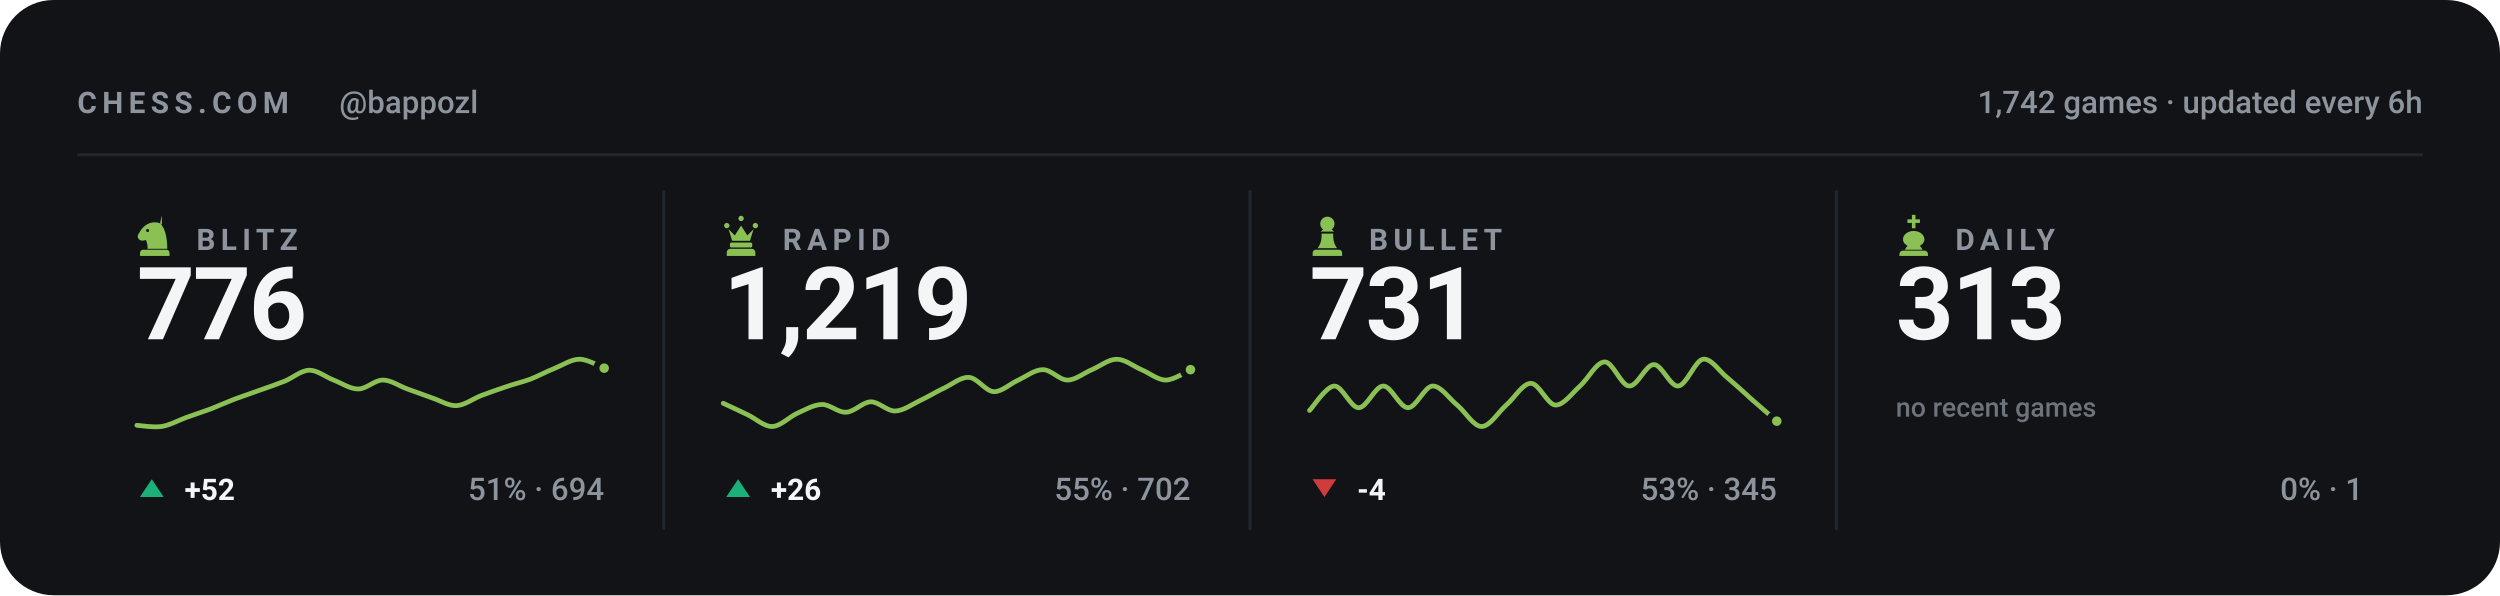
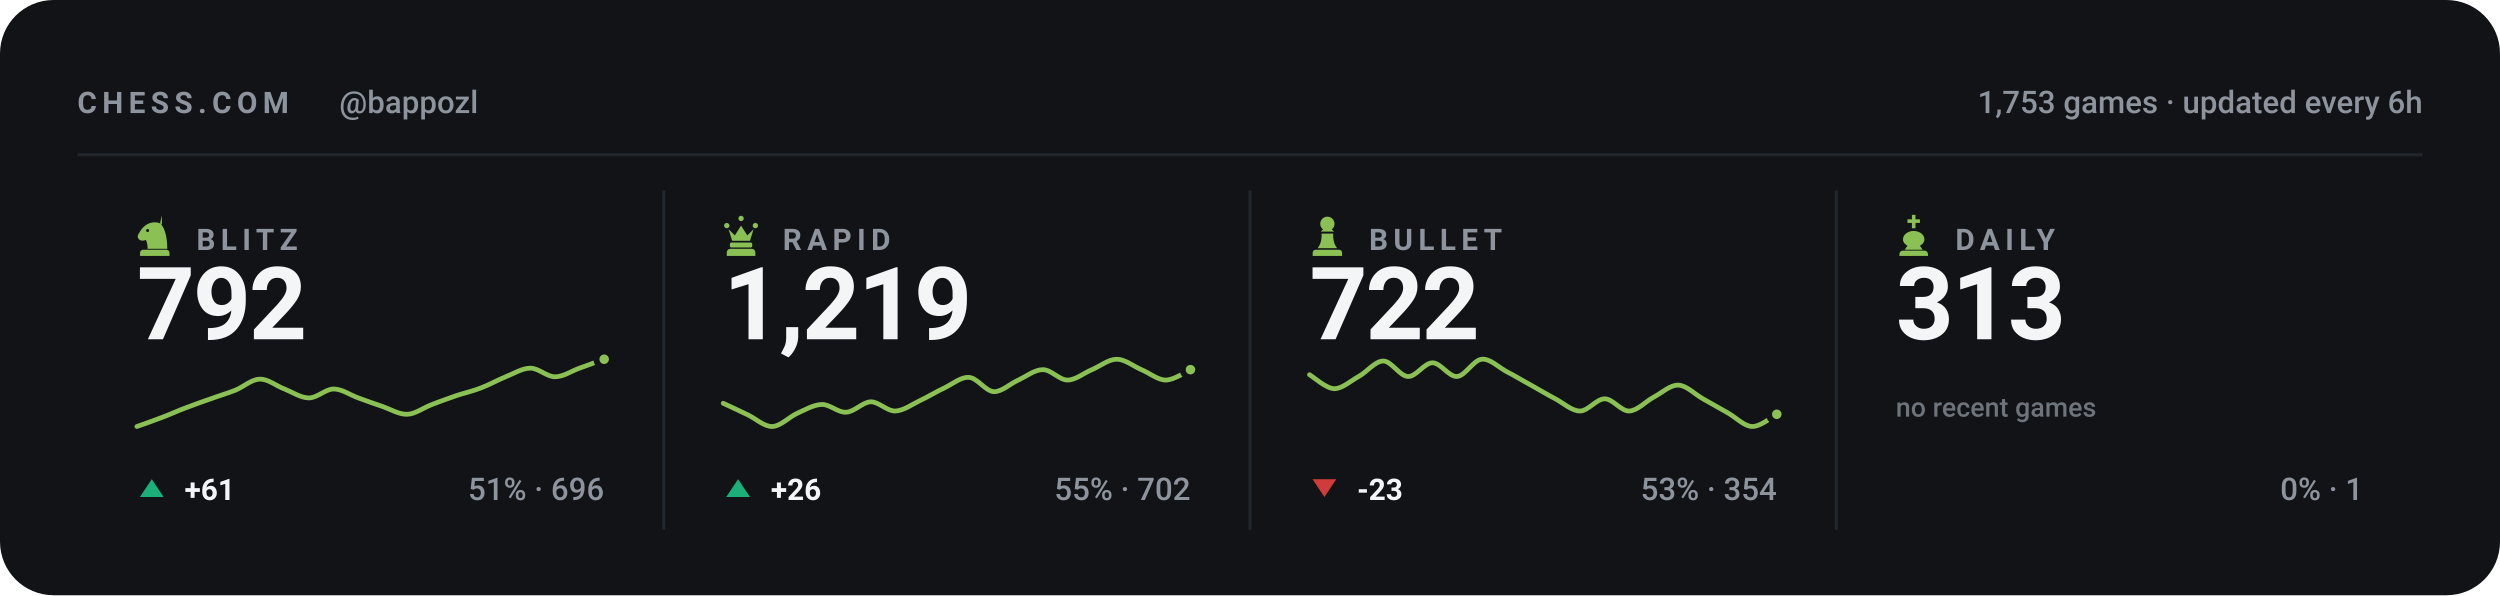
<svg xmlns="http://www.w3.org/2000/svg" viewBox="0 0 840 200" width="840" height="200" role="img" aria-label="Chess.com stats for bappozl across blitz, rapid, bullet and daily">
  <style>svg{font-family:-apple-system,BlinkMacSystemFont,'Segoe UI',Roboto,'Helvetica Neue',Arial,sans-serif}text{fill:#f4f5f7;white-space:pre}.bg{fill:#111317}.acc{fill:#8ac054}.win{fill:#1baf7a}.draw{fill:#8b8f96}.loss{fill:#d03b3b}.lbl{font-size:10px;font-weight:600;letter-spacing:.18em;fill:#8d949d}.cap{font-size:10.5px;font-weight:500;fill:#8d949d}.num{font-family:-apple-system,BlinkMacSystemFont,'Segoe UI',Roboto,'Helvetica Neue',Arial,sans-serif;font-weight:700;letter-spacing:-.02em}.tick{font-size:9px;font-weight:500;fill:#8d949d;opacity:.75}.dl{font-size:10px;font-weight:600}.rule{stroke:#22262d;stroke-width:1;fill:none}.grid{stroke:#22262d;stroke-width:1;fill:none;opacity:.7}.ln{fill:none;stroke:#8ac054;stroke-width:2;stroke-linecap:round;stroke-linejoin:round}.ring{stroke:#111317;stroke-width:2}.hollow{fill:none;stroke-width:1.5}.sq{fill:#f4f5f7;opacity:.035}</style>
  <rect class="bg" width="840" height="200" rx="18" />
  <text class="lbl" x="26" y="38">CHESS.COM</text>
  <text class="cap" x="114" y="38">@bappozl</text>
-   <text class="cap" x="814" y="38" text-anchor="end">1,742 games · updated every 6h</text>
+   <text class="cap" x="814" y="38" text-anchor="end">1,753 games · updated every 6h</text>
  <line class="rule" x1="26" y1="52" x2="814" y2="52" />
  <g class="acc" transform="translate(44.5,71.6) scale(0.15)">
    <path fill-rule="evenodd" d="M66 5l-4 17c9 10 16 27 16 58H34c0-8-1-14-4-20-6 3-13 2-16-2-3-3-3-8 0-12 3-5 6-10 10-14 6-6 13-10 21-11 7-1 14 0 21 4zM37.4 39a3.4 3.4 0 1 0-6.8 0 3.4 3.4 0 1 0 6.8 0zM24 82h52c3.9 0 7 3.1 7 7v7H17v-7c0-3.9 3.1-7 7-7z" />
  </g>
  <text class="lbl" x="66" y="84">BLITZ</text>
-   <text class="num" x="46" y="114" style="font-size:34px">776</text>
-   <path class="ln" style="stroke-width:1.6" d="M46.0 142.9C47.4 143.0 51.5 143.7 54.3 143.3C57.0 142.9 59.8 141.3 62.5 140.3C65.3 139.3 68.0 138.4 70.8 137.4C73.5 136.3 76.3 135.1 79.1 134.0C81.8 133.0 84.6 132.1 87.3 131.1C90.1 130.1 92.8 129.2 95.6 128.1C98.3 127.0 101.1 124.5 103.8 124.4C106.6 124.3 109.4 126.7 112.1 127.7C114.9 128.8 117.6 130.7 120.4 130.7C123.1 130.7 125.9 127.7 128.6 127.7C131.4 127.7 134.1 129.7 136.9 130.7C139.6 131.7 142.4 132.7 145.2 133.7C147.9 134.6 150.7 136.4 153.4 136.3C156.2 136.1 158.9 134.0 161.7 132.9C164.4 131.9 167.2 130.9 169.9 130.0C172.7 129.0 175.5 128.4 178.2 127.4C181.0 126.3 183.7 124.8 186.5 123.7C189.2 122.6 192.0 120.7 194.7 120.7C197.5 120.7 201.6 123.2 203.0 123.7" />
-   <circle class="acc ring" cx="203.0" cy="123.7" r="2.6" />
+   <text class="num" x="46" y="114" style="font-size:34px">792</text>
+   <path class="ln" style="stroke-width:1.6" d="M46.0 143.3C47.4 142.8 51.5 141.4 54.3 140.3C57.0 139.3 59.8 138.0 62.5 137.0C65.3 135.9 68.0 135.0 70.8 134.0C73.5 133.0 76.3 132.2 79.1 131.1C81.8 130.0 84.6 127.4 87.3 127.4C90.1 127.3 92.8 129.7 95.6 130.7C98.3 131.8 101.1 133.7 103.8 133.7C106.6 133.7 109.4 130.7 112.1 130.7C114.9 130.7 117.6 132.7 120.4 133.7C123.1 134.7 125.9 135.7 128.6 136.6C131.4 137.6 134.1 139.3 136.9 139.2C139.6 139.1 142.4 136.9 145.2 135.9C147.9 134.8 150.7 133.9 153.4 132.9C156.2 132.0 158.9 131.4 161.7 130.3C164.4 129.3 167.2 127.7 169.9 126.6C172.7 125.5 175.5 123.7 178.2 123.7C181.0 123.7 183.7 126.6 186.5 126.6C189.2 126.6 192.0 124.7 194.7 123.7C197.5 122.7 201.6 121.2 203.0 120.7" />
+   <circle class="acc ring" cx="203.0" cy="120.7" r="2.6" />
  <path fill="#1baf7a" d="M51 161L55 167H47Z" />
-   <text class="dl" x="62" y="168" fill="#1baf7a">+52</text>
-   <text class="cap" x="203" y="168" text-anchor="end">51% · 694</text>
+   <text class="dl" x="62" y="168" fill="#1baf7a">+61</text>
+   <text class="cap" x="203" y="168" text-anchor="end">51% · 696</text>
  <line class="rule" x1="223.0" y1="64" x2="223.0" y2="178" />
  <g class="acc" transform="translate(241.5,71.6) scale(0.15)">
    <path d="M18 22a6 6 0 1 1 0 12 6 6 0 0 1 0-12zm64 0a6 6 0 1 1 0 12 6 6 0 0 1 0-12zM50 6a6 6 0 1 1 0 12 6 6 0 0 1 0-12zM22 36l8 26h40l8-26-14 14-14-22-14 22zM28 66h44c1.6 0 3 1.3 3 3v5c0 1.6-1.4 3-3 3H28c-1.6 0-3-1.4-3-3v-5c0-1.7 1.4-3 3-3zM26 80h48c4.4 0 8 3.6 8 8v8H18v-8c0-4.4 3.6-8 8-8z" />
  </g>
  <text class="lbl" x="263" y="84">RAPID</text>
  <text class="num" x="243" y="114" style="font-size:34px">1,219</text>
  <path class="ln" style="stroke-width:1.6" d="M243.0 135.5C244.4 136.1 248.5 138.1 251.3 139.4C254.0 140.7 256.8 143.4 259.5 143.3C262.3 143.2 265.0 140.2 267.8 138.9C270.5 137.7 273.3 136.0 276.1 135.9C278.8 135.8 281.6 138.7 284.3 138.5C287.1 138.4 289.8 135.1 292.6 135.0C295.3 135.0 298.1 138.2 300.8 138.1C303.6 138.0 306.4 135.9 309.1 134.6C311.9 133.3 314.6 131.6 317.4 130.3C320.1 129.0 322.9 126.6 325.6 126.8C328.4 127.0 331.1 131.4 333.9 131.6C336.6 131.7 339.4 128.9 342.2 127.7C344.9 126.4 347.7 124.2 350.4 124.2C353.2 124.2 355.9 127.7 358.7 127.7C361.4 127.7 364.2 125.3 366.9 124.2C369.7 123.0 372.5 120.7 375.2 120.7C378.0 120.7 380.7 123.0 383.5 124.2C386.2 125.3 389.0 127.7 391.7 127.7C394.5 127.7 398.6 124.8 400.0 124.2" />
  <circle class="acc ring" cx="400.0" cy="124.2" r="2.6" />
  <path fill="#1baf7a" d="M248 161L252 167H244Z" />
  <text class="dl" x="259" y="168" fill="#1baf7a">+26</text>
  <text class="cap" x="400" y="168" text-anchor="end">55% · 702</text>
  <line class="rule" x1="420.0" y1="64" x2="420.0" y2="178" />
  <g class="acc" transform="translate(438.5,71.6) scale(0.15)">
    <path d="M50 8c-8.8 0-16 7.2-16 16 0 5.2 2.5 9.9 6.4 12.8-2.1 1.2-3.9 2.8-5.3 4.7h29.8c-1.4-1.9-3.2-3.5-5.3-4.7C63.5 33.9 66 29.2 66 24c0-8.8-7.2-16-16-16zM37 46c.6 13.6-2.4 24.5-9 32.7h44c-6.6-8.2-9.6-19.1-9-32.7H37zM24 82h52c3.9 0 7 3.1 7 7v7H17v-7c0-3.9 3.1-7 7-7z" />
  </g>
  <text class="lbl" x="460" y="84">BULLET</text>
-   <text class="num" x="440" y="114" style="font-size:34px">731</text>
-   <path class="ln" style="stroke-width:1.6" d="M440.0 137.9C441.4 136.5 445.5 129.9 448.3 129.7C451.0 129.6 453.8 137.0 456.5 137.0C459.3 137.0 462.0 129.7 464.8 129.7C467.5 129.7 470.3 137.0 473.1 137.0C475.8 137.0 478.6 129.9 481.3 129.7C484.1 129.6 486.8 133.8 489.6 136.1C492.3 138.3 495.1 143.3 497.8 143.3C500.6 143.3 503.4 138.5 506.1 136.1C508.9 133.7 511.6 128.8 514.4 128.8C517.1 128.8 519.9 135.9 522.6 136.1C525.4 136.2 528.1 132.2 530.9 129.7C533.6 127.3 536.4 121.6 539.2 121.6C541.9 121.6 544.7 129.6 547.4 129.7C550.2 129.9 552.9 122.5 555.7 122.5C558.4 122.5 561.2 130.0 563.9 129.7C566.7 129.4 569.5 121.2 572.2 120.7C575.0 120.3 577.7 124.8 580.5 127.0C583.2 129.3 586.0 131.8 588.7 134.3C591.5 136.7 595.6 140.3 597.0 141.5" />
-   <circle class="acc ring" cx="597.0" cy="141.5" r="2.6" />
+   <text class="num" x="440" y="114" style="font-size:34px">722</text>
+   <path class="ln" style="stroke-width:1.6" d="M440.0 125.9C441.4 126.7 445.5 130.5 448.3 130.6C451.0 130.6 453.8 128.0 456.5 126.5C459.3 125.0 462.0 121.3 464.8 121.3C467.5 121.3 470.3 126.4 473.1 126.5C475.8 126.6 478.6 121.9 481.3 121.9C484.1 121.9 486.8 126.7 489.6 126.5C492.3 126.3 495.1 121.0 497.8 120.7C500.6 120.4 503.4 123.3 506.1 124.8C508.9 126.2 511.6 127.9 514.4 129.4C517.1 130.9 519.9 132.6 522.6 134.0C525.4 135.5 528.1 138.1 530.9 138.1C533.6 138.1 536.4 134.0 539.2 134.0C541.9 134.0 544.7 138.2 547.4 138.1C550.2 138.0 552.9 134.9 555.7 133.4C558.4 132.0 561.2 129.3 563.9 129.4C566.7 129.5 569.5 132.5 572.2 134.0C575.0 135.6 577.7 137.1 580.5 138.7C583.2 140.2 586.0 143.2 588.7 143.3C591.5 143.4 595.6 139.9 597.0 139.2" />
+   <circle class="acc ring" cx="597.0" cy="139.2" r="2.6" />
  <path fill="#d03b3b" d="M445 167L449 161H441Z" />
-   <text class="dl" x="456" y="168" fill="#d03b3b">-4</text>
-   <text class="cap" x="597" y="168" text-anchor="end">53% · 345</text>
+   <text class="dl" x="456" y="168" fill="#d03b3b">-23</text>
+   <text class="cap" x="597" y="168" text-anchor="end">53% · 354</text>
  <line class="rule" x1="617.0" y1="64" x2="617.0" y2="178" />
  <g class="acc" transform="translate(635.5,71.6) scale(0.15)">
    <path d="M46 4h8v10h10v8H54v12h-8V22H36v-8h10V4zM50 40c-13 0-24 8-24 19 0 6 4 11 10 14l-6 9h40l-6-9c6-3 10-8 10-14 0-11-11-19-24-19zM26 84h48c4.4 0 8 3.6 8 8v4H18v-4c0-4.4 3.6-8 8-8z" />
  </g>
  <text class="lbl" x="657" y="84">DAILY</text>
  <text class="num" x="637" y="114" style="font-size:34px">313</text>
  <text class="tick" x="637" y="140">no recent games</text>
  <text class="cap" x="794" y="168" text-anchor="end">0% · 1</text>
</svg>
